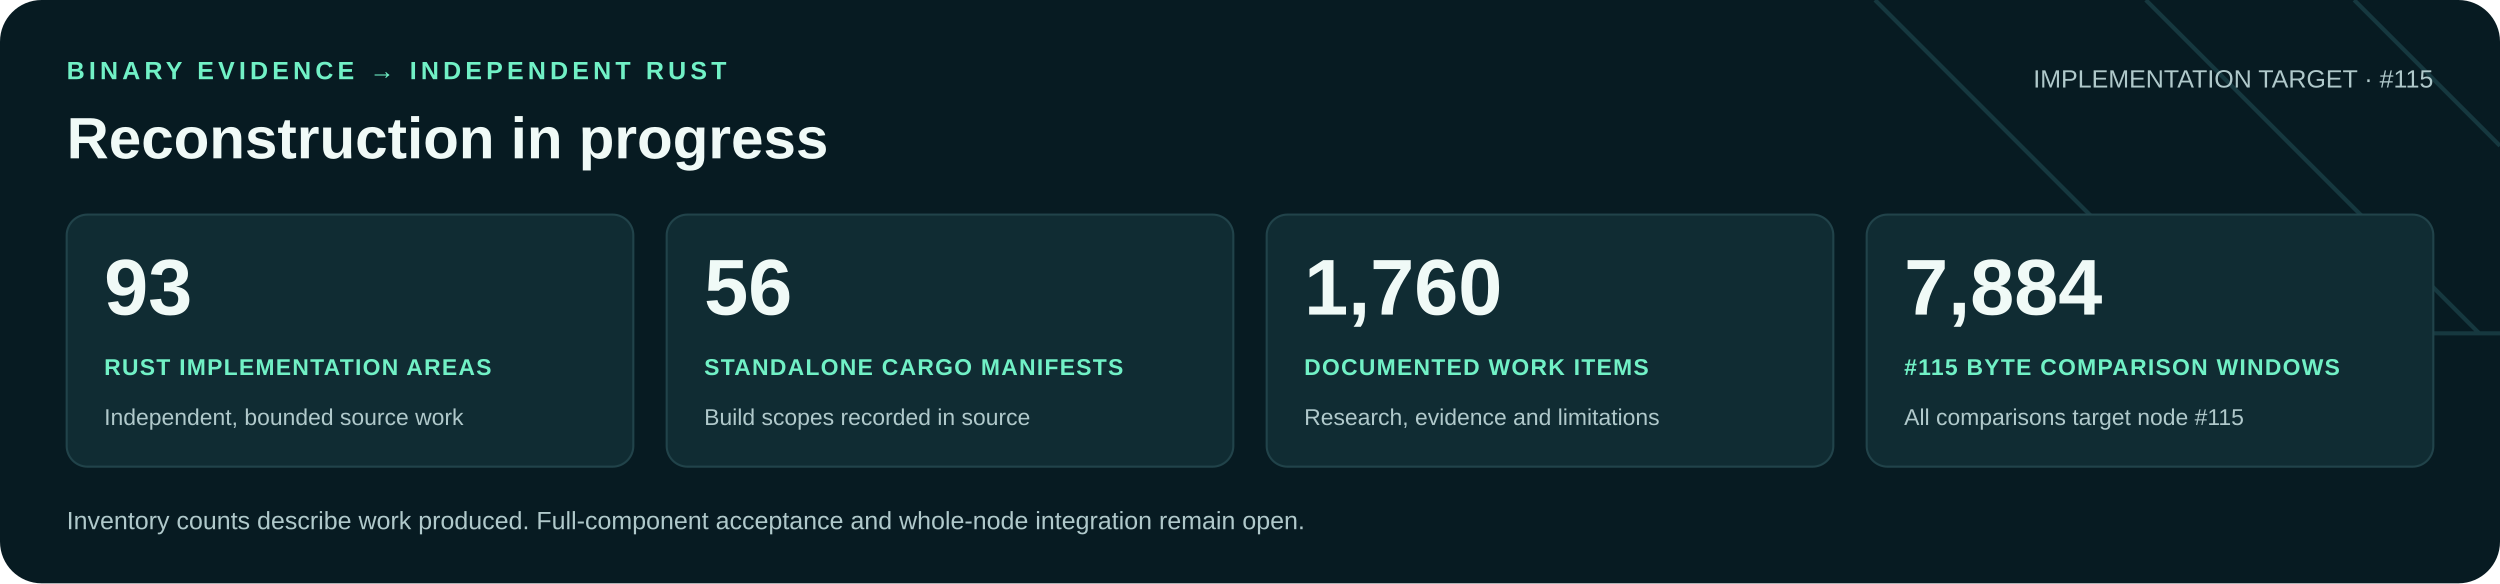
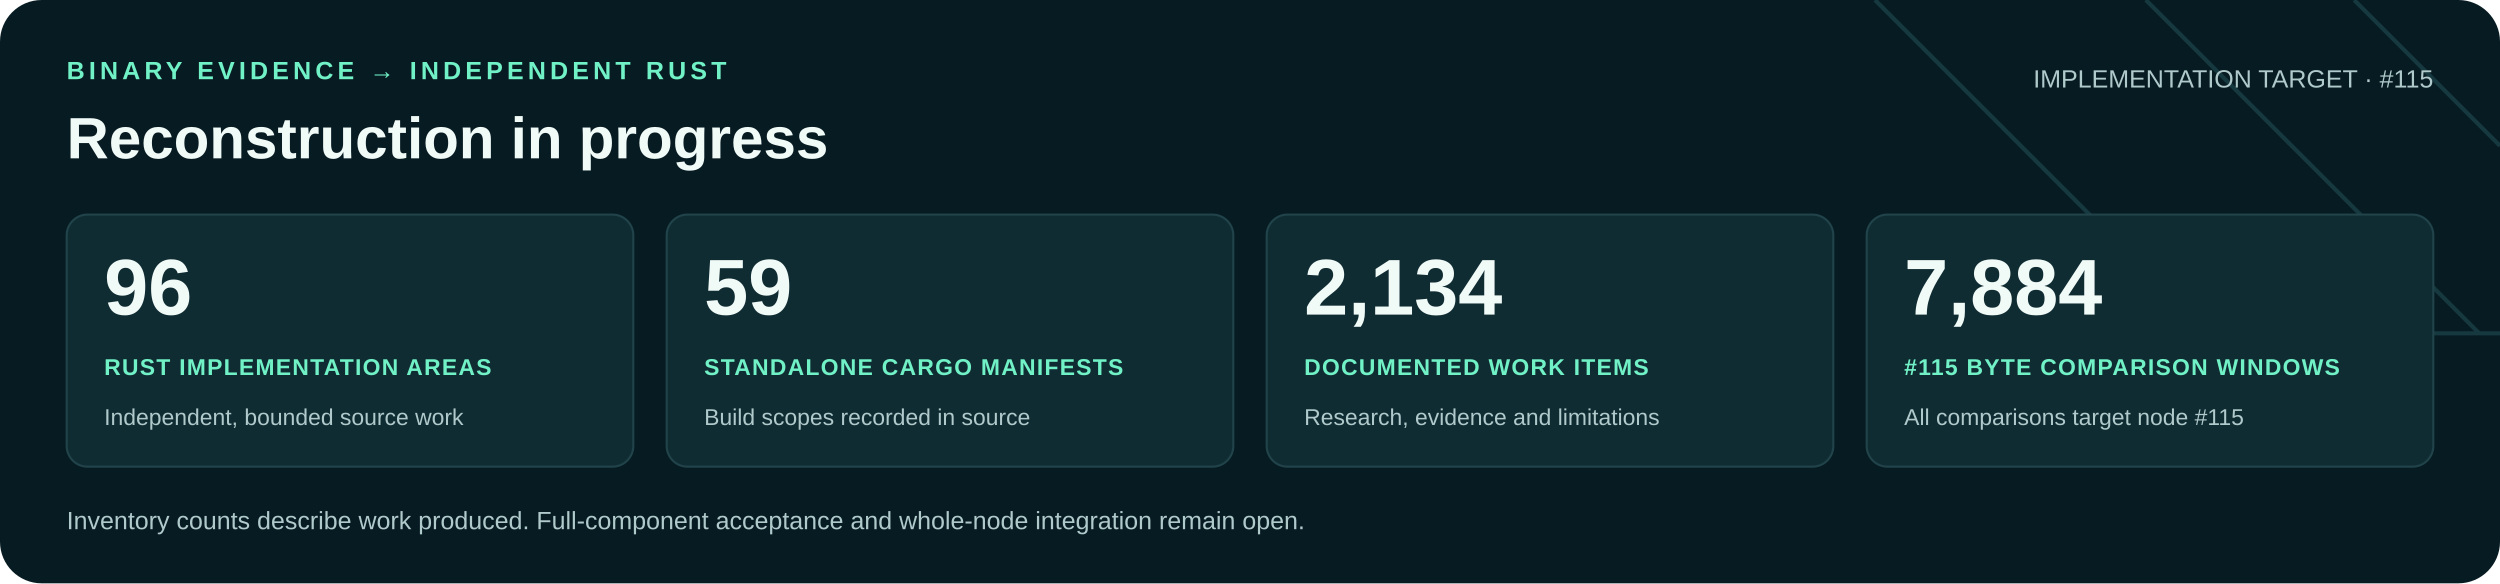
<svg xmlns="http://www.w3.org/2000/svg" width="1200" height="280" viewBox="0 0 1200 280" role="img" aria-labelledby="title desc">
  <rect width="1200" height="280" rx="20" fill="#071b22" />
  <path d="M900 0 1060 160H1200M1030 0 1190 160M1130 0 1200 70" fill="none" stroke="#16383f" stroke-width="2" />
  <g font-family="Arial, Helvetica, sans-serif">
    <text x="32" y="38" fill="#71f1c6" font-size="12" font-weight="700" letter-spacing="2">BINARY EVIDENCE → INDEPENDENT RUST</text>
    <text x="32" y="76" fill="#f0faf7" font-size="28" font-weight="700">Reconstruction in progress</text>
    <text x="1168" y="42" text-anchor="end" fill="#b0c9cb" font-size="12">IMPLEMENTATION TARGET · #115</text>
    <rect x="32" y="103" width="272" height="121" rx="10" fill="#102c33" stroke="#21434a" />
-     <text x="50" y="151" fill="#f0faf7" font-size="38" font-weight="700">93</text>
+     <text x="50" y="151" fill="#f0faf7" font-size="38" font-weight="700">96</text>
    <text x="50" y="180" fill="#71f1c6" font-size="11" font-weight="700" letter-spacing=".6">RUST IMPLEMENTATION AREAS</text>
    <text x="50" y="204" fill="#b0c9cb" font-size="11">Independent, bounded source work</text>
    <rect x="320" y="103" width="272" height="121" rx="10" fill="#102c33" stroke="#21434a" />
-     <text x="338" y="151" fill="#f0faf7" font-size="38" font-weight="700">56</text>
+     <text x="338" y="151" fill="#f0faf7" font-size="38" font-weight="700">59</text>
    <text x="338" y="180" fill="#71f1c6" font-size="11" font-weight="700" letter-spacing=".6">STANDALONE CARGO MANIFESTS</text>
    <text x="338" y="204" fill="#b0c9cb" font-size="11">Build scopes recorded in source</text>
    <rect x="608" y="103" width="272" height="121" rx="10" fill="#102c33" stroke="#21434a" />
-     <text x="626" y="151" fill="#f0faf7" font-size="38" font-weight="700">1,760</text>
+     <text x="626" y="151" fill="#f0faf7" font-size="38" font-weight="700">2,134</text>
    <text x="626" y="180" fill="#71f1c6" font-size="11" font-weight="700" letter-spacing=".6">DOCUMENTED WORK ITEMS</text>
    <text x="626" y="204" fill="#b0c9cb" font-size="11">Research, evidence and limitations</text>
    <rect x="896" y="103" width="272" height="121" rx="10" fill="#102c33" stroke="#21434a" />
    <text x="914" y="151" fill="#f0faf7" font-size="38" font-weight="700">7,884</text>
    <text x="914" y="180" fill="#71f1c6" font-size="11" font-weight="700" letter-spacing=".6">#115 BYTE COMPARISON WINDOWS</text>
    <text x="914" y="204" fill="#b0c9cb" font-size="11">All comparisons target node #115</text>
    <text x="32" y="254" fill="#b0c9cb" font-size="12">Inventory counts describe work produced. Full-component acceptance and whole-node integration remain open.</text>
  </g>
</svg>
